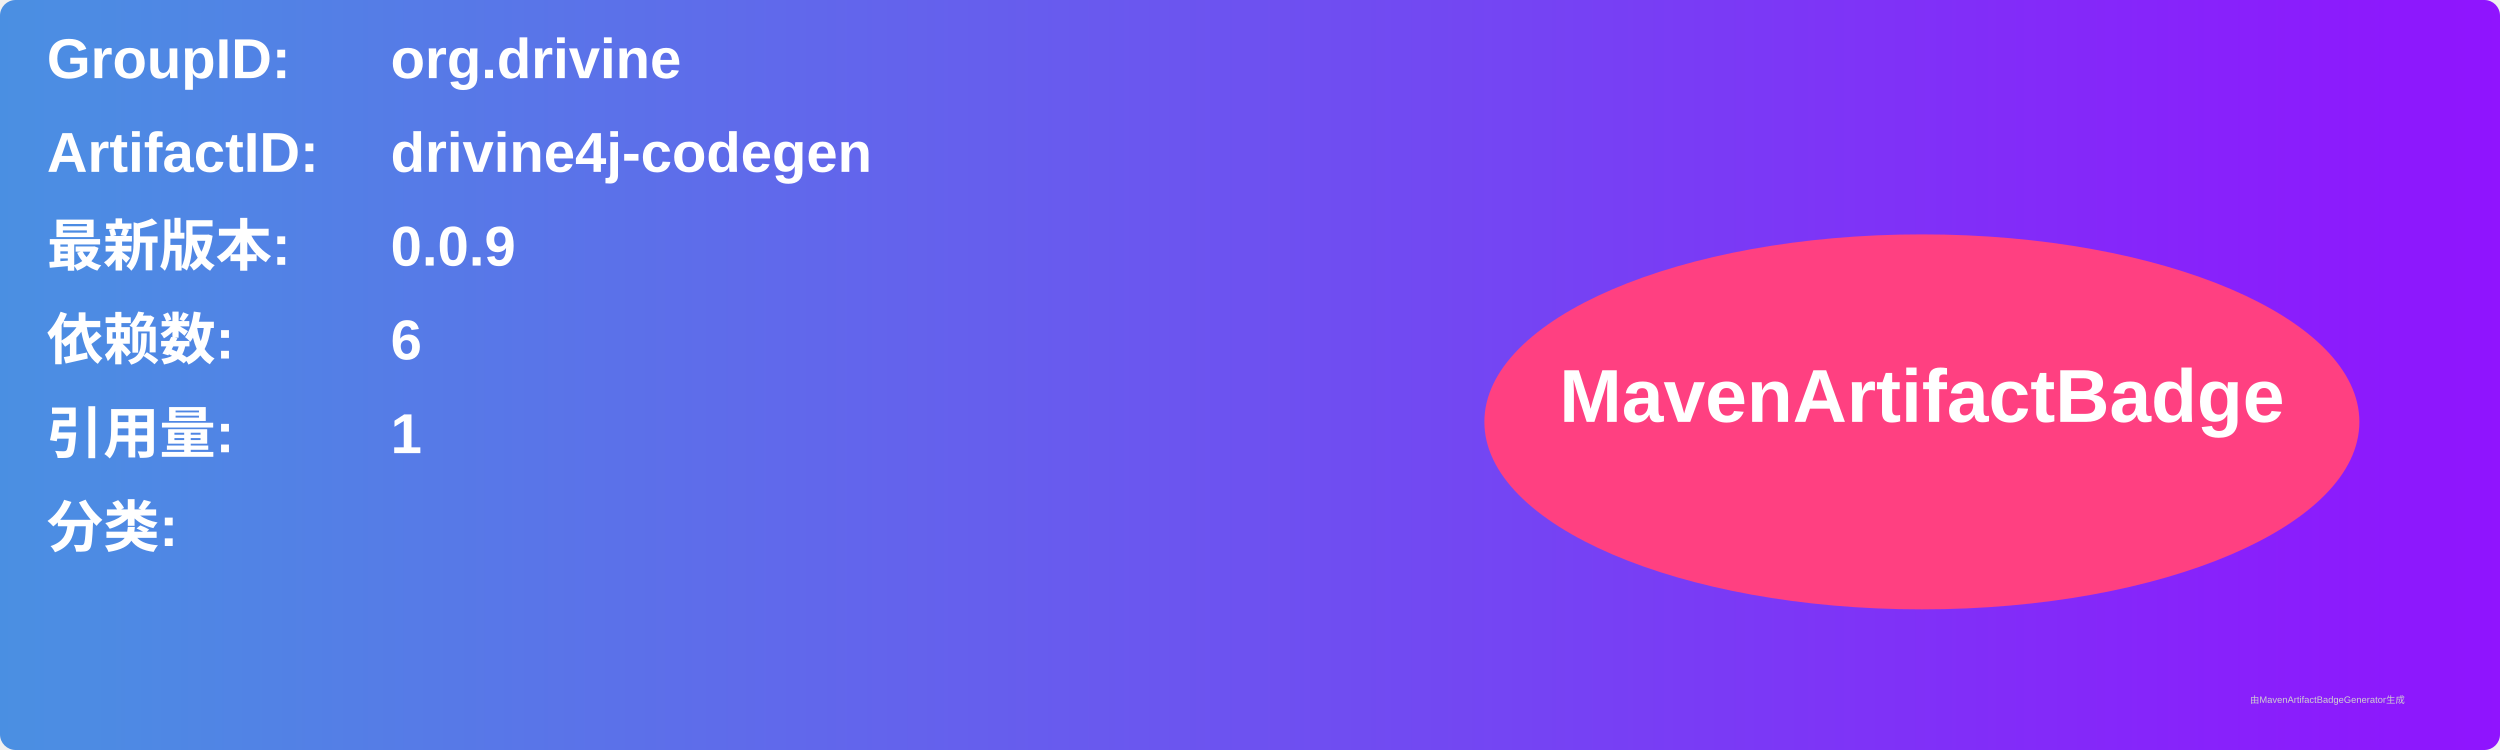
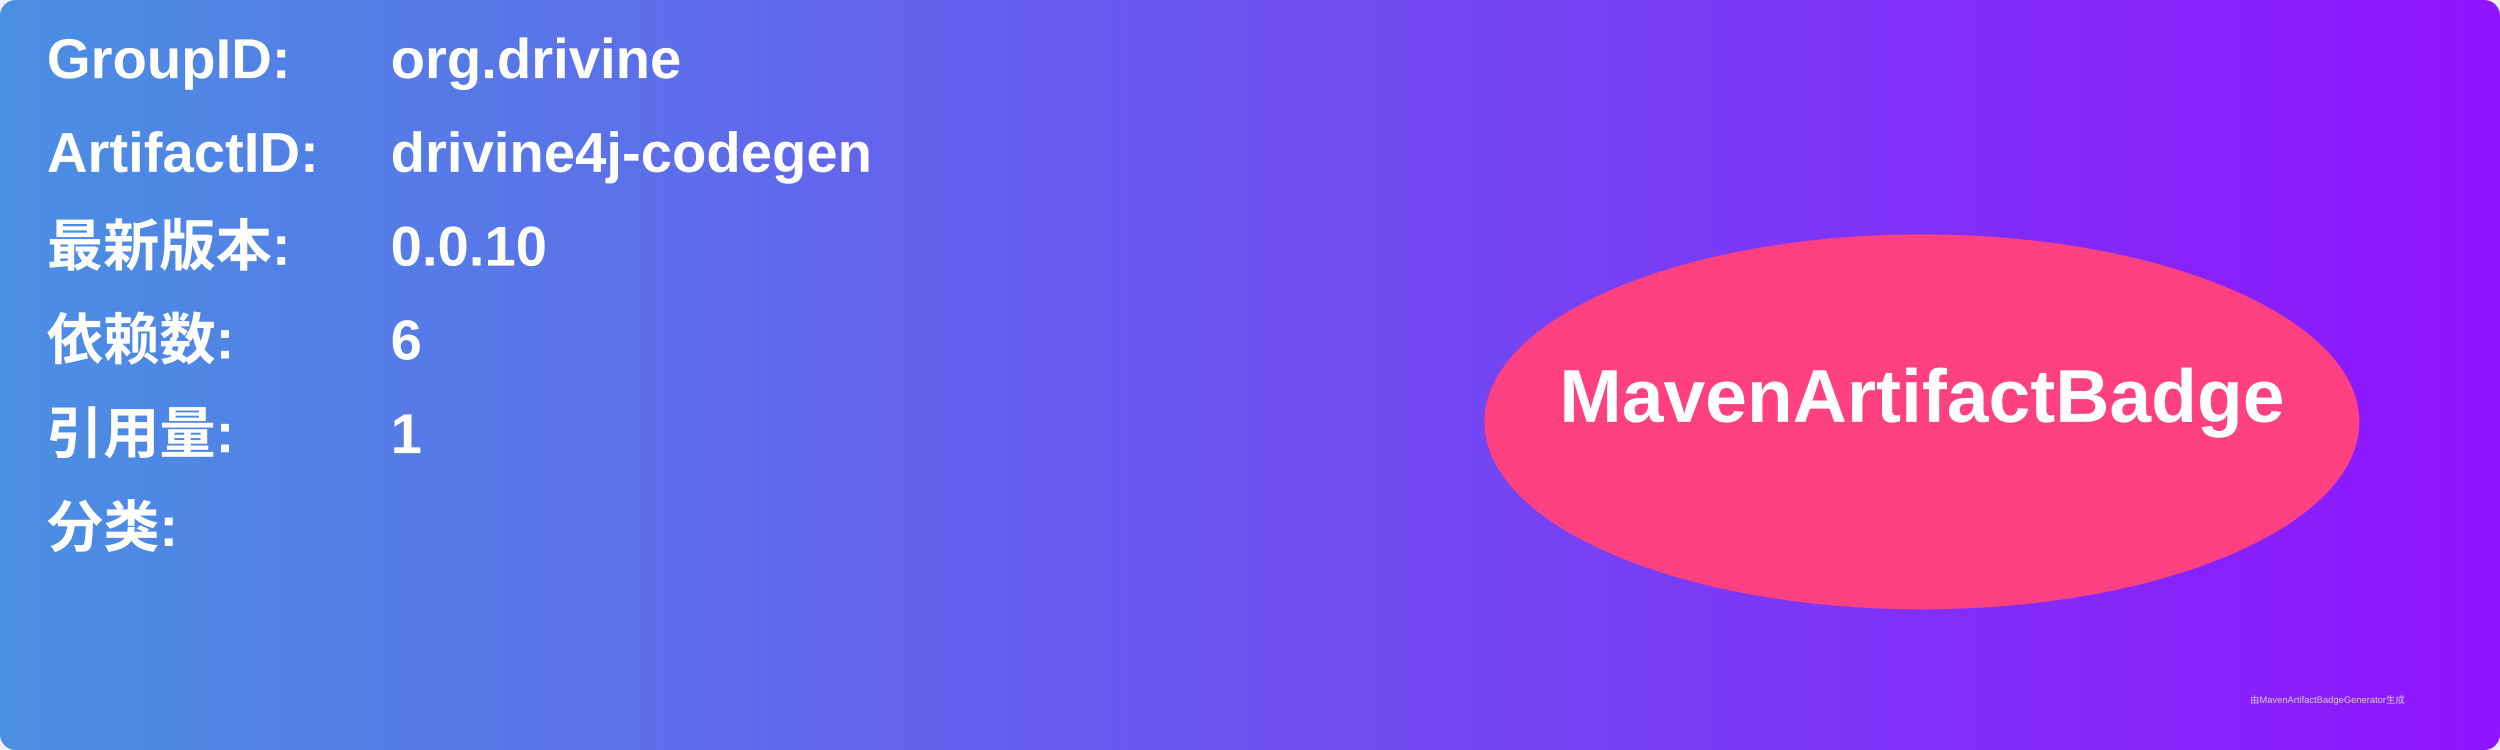
<svg xmlns="http://www.w3.org/2000/svg" width="800" height="240" viewBox="0 0 800 240">
  <linearGradient id="grad" x1="0%" y1="0%" x2="100%" y2="0%">
    <stop offset="0%" stop-color="#4a90e2" />
    <stop offset="100%" stop-color="#9013fe" />
  </linearGradient>
  <rect width="100%" height="100%" rx="5" ry="5" fill="url(#grad)" />
  <g transform="translate(15, 15)">
    <text x="0" y="10" font-family="Arial" font-size="18" fill="white" font-weight="bold" width="260">GroupID:</text>
    <text x="110" y="10" font-family="Arial" font-size="18" fill="white" font-weight="bold" width="460">org.drivine</text>
    <text x="0" y="40" font-family="Arial" font-size="18" fill="white" font-weight="bold" width="260">ArtifactID:</text>
    <text x="110" y="40" font-family="Arial" font-size="18" fill="white" font-weight="bold" width="460">drivine4j-codegen</text>
    <text x="0" y="70" font-family="Arial" font-size="18" fill="white" font-weight="bold">最新版本:</text>
    <text x="110" y="70" font-family="Arial" font-size="18" fill="white" font-weight="bold">
-       <tspan font-weight="bold">0.0.9</tspan>
+       <tspan font-weight="bold">0.0.10</tspan>
    </text>
    <text x="0" y="100" font-family="Arial" font-size="18" fill="white" font-weight="bold">依赖数: </text>
    <text x="110" y="100" font-family="Arial" font-size="18" fill="white">
      <tspan font-weight="bold">6</tspan>
    </text>
    <text x="0" y="130" font-family="Arial" font-size="18" fill="white" font-weight="bold">引用量: </text>
    <text x="110" y="130" font-family="Arial" font-size="18" fill="white">
      <tspan font-weight="bold">1</tspan>
    </text>
    <text x="0" y="160" font-family="Arial" font-size="18" fill="white" font-weight="bold">分类:</text>
    <text x="10" y="190" font-family="Arial" font-size="10" fill="white">
      <tspan font-weight="bold" />
    </text>
    <ellipse cx="600" cy="120" rx="140" ry="60" fill="#ff4081" />
    <text x="600" y="120" text-anchor="middle" font-family="Arial" font-size="24" fill="white" font-weight="bold">MavenArtifactBadge</text>
  </g>
  <text x="720" y="225" font-family="Arial" font-size="3" fill="#d0d0d0">由MavenArtifactBadgeGenerator生成</text>
</svg>
